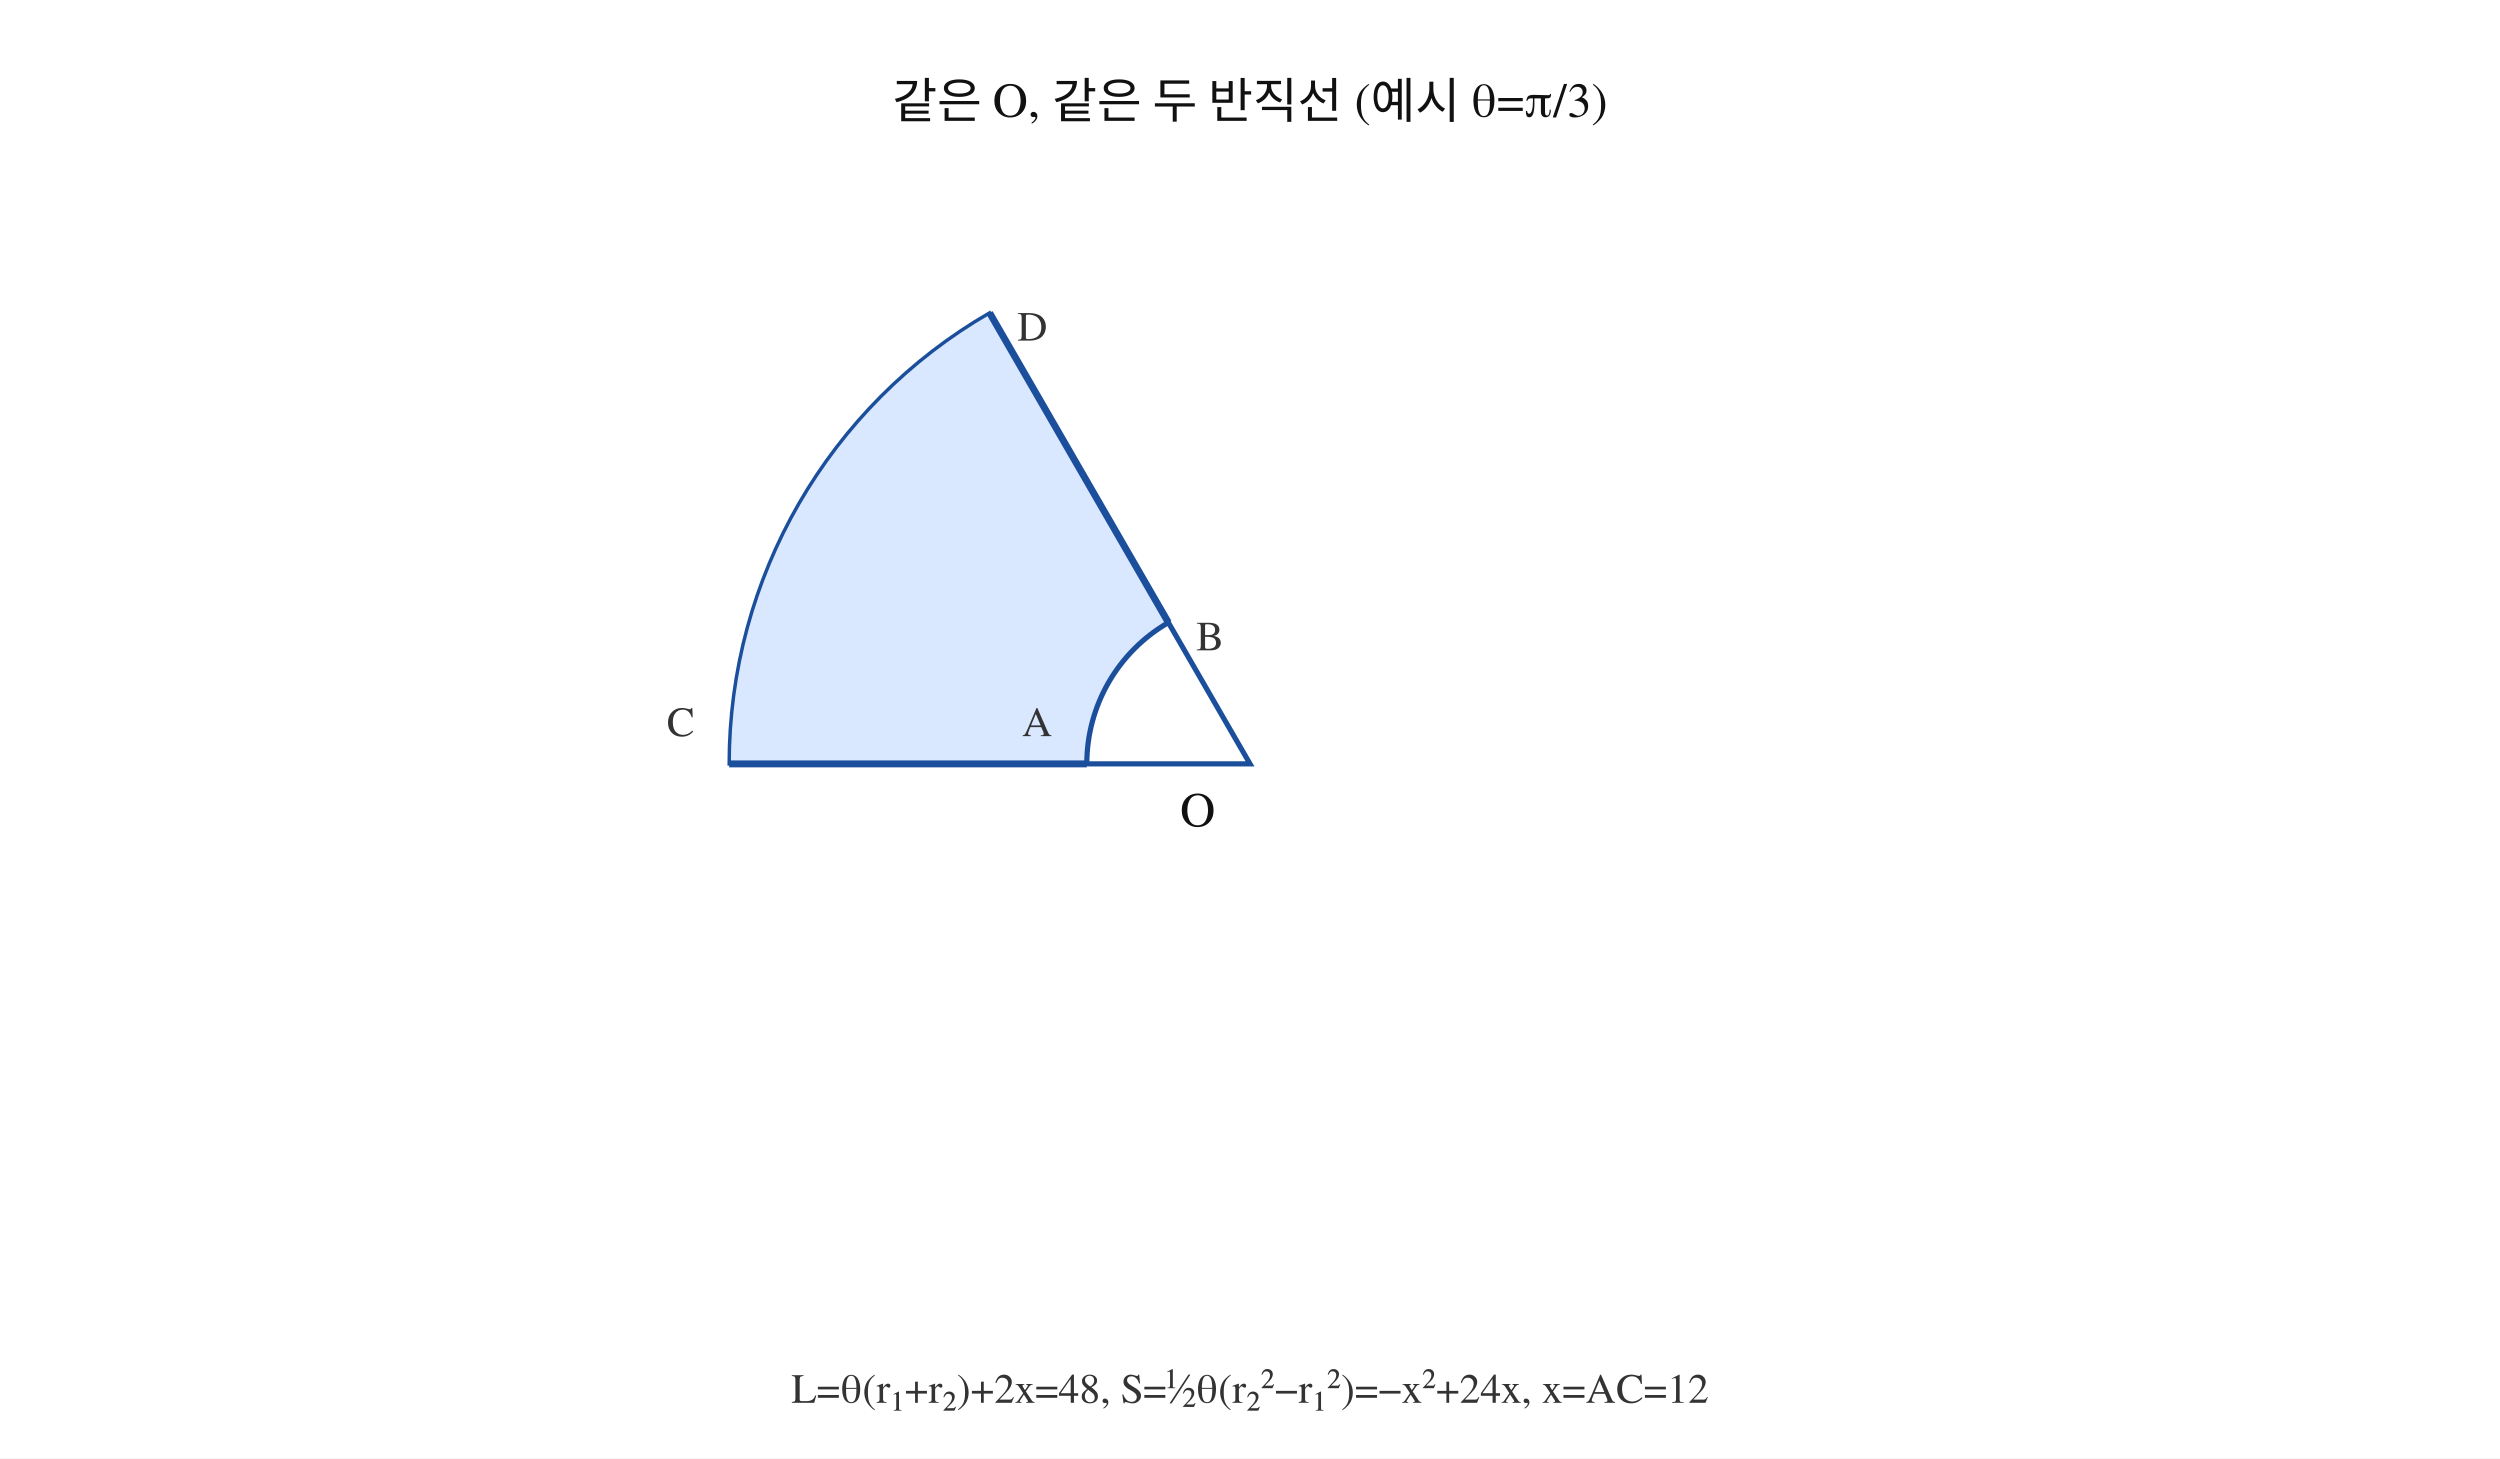
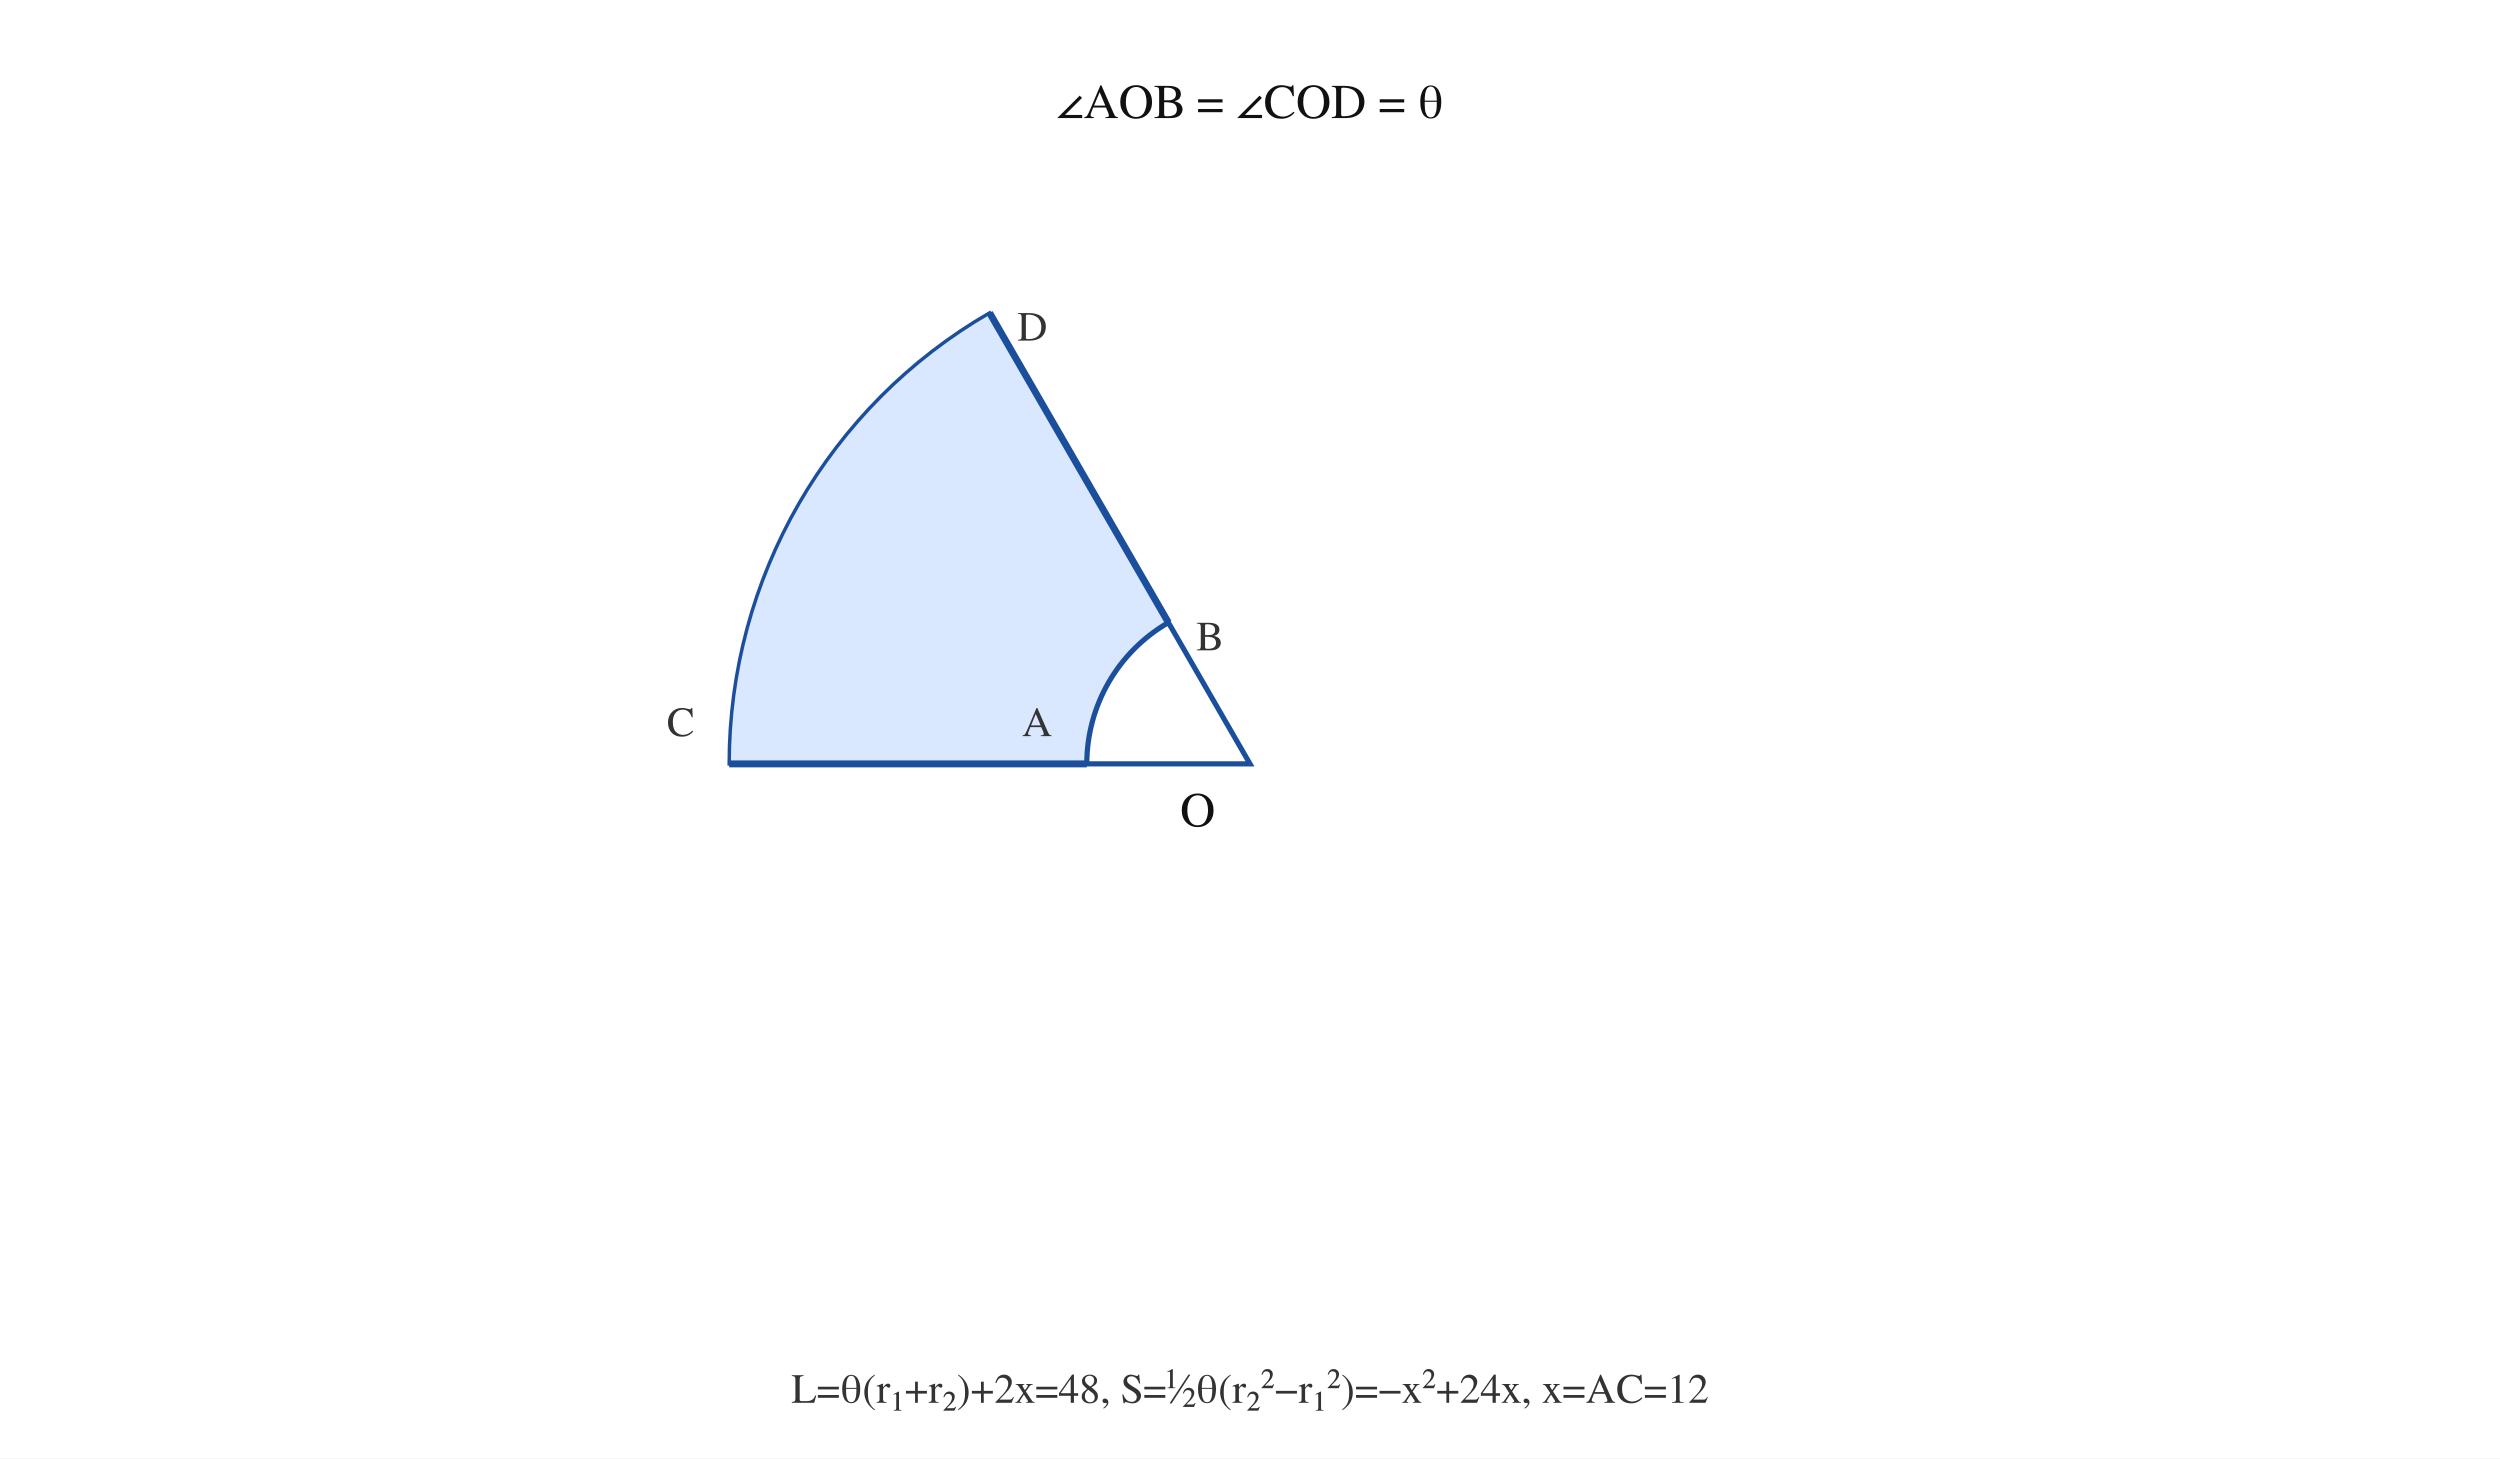
- <svg xmlns="http://www.w3.org/2000/svg" viewBox="0 0 720 420" width="720" height="420" preserveAspectRatio="xMidYMid meet" data-graph-style-version="AP_GRAPH_PRINT_V1_1_DRAFT" data-visual-provenance="deterministic-python-fact-model-candidate" data-question-uid="25_매산고_1학기_중간_고2_대수::q18" data-fact-hash="db17aeee2f46a57f6f89e33d967c4508cea0b32ebe84716647c1b390f2ae72fa" role="img" aria-labelledby="svg-title-6beabca49c" aria-describedby="svg-desc-6beabca49c">
+ <svg xmlns="http://www.w3.org/2000/svg" viewBox="0 0 720 420" width="720" height="420" preserveAspectRatio="xMidYMid meet" data-graph-style-version="AP_GRAPH_PRINT_V1_1_DRAFT" data-visual-provenance="SOURCE_EXAM_GEOMETRY_RECHECKED_VARIABLE_CENTRAL_ANGLE" data-question-uid="25_매산고_1학기_중간_고2_대수::q18" role="img" aria-labelledby="svg-title-6beabca49c" aria-describedby="svg-desc-6beabca49c">
  <style>.axis{stroke:#111;stroke-width:1.4;fill:none}.guide{stroke:#777;stroke-width:1;stroke-dasharray:5 4;fill:none}.curve{stroke:#111;stroke-width:2.3;fill:none;stroke-linecap:round}.curve2{stroke:#555;stroke-width:2;fill:none;stroke-linecap:round}.mark{stroke:#1b4f9c;stroke-width:2;fill:none}.point{fill:#111}.region{fill:#d9e8ff;stroke:#1b4f9c;stroke-width:1}.inner{fill:#fff;stroke:#1b4f9c;stroke-width:1.5}.label{font:14px 'STIX Two Math','Malgun Gothic',serif;fill:#111}.small{font:12px 'STIX Two Math','Malgun Gothic',serif;fill:#333}</style>
  <rect width="100%" height="100%" fill="white" />
  <path class="region" d="M360,220 L210.00,220.00 A150 150 0 0 1 285.00,90.10 Z" />
  <path class="inner" d="M360,220 L313.00,220.00 A47 47 0 0 1 336.50,179.30 Z" />
  <line class="mark" x1="210.00" y1="220.00" x2="313.00" y2="220.00" />
  <line class="mark" x1="285.00" y1="90.10" x2="336.50" y2="179.30" />
  <text class="label" x="350.00" y="238.00" text-anchor="end">O</text>
  <text class="small" x="200.00" y="212.00" text-anchor="end">C</text>
  <text class="small" x="293.00" y="98.10" text-anchor="start">D</text>
  <text class="small" x="303.00" y="212.00" text-anchor="end">A</text>
  <text class="small" x="344.50" y="187.30" text-anchor="start">B</text>
-   <text class="label" x="360.00" y="34.00" text-anchor="middle">같은 O, 같은 두 반직선 (예시 θ=π/3)</text>
+   <text class="label" x="360.00" y="34.00" text-anchor="middle">∠AOB = ∠COD = θ</text>
  <text class="small" x="360.00" y="404.00" text-anchor="middle">L=θ(r₁+r₂)+2x=48,  S=½θ(r₂²−r₁²)=−x²+24x,  x=AC=12</text>
</svg>
